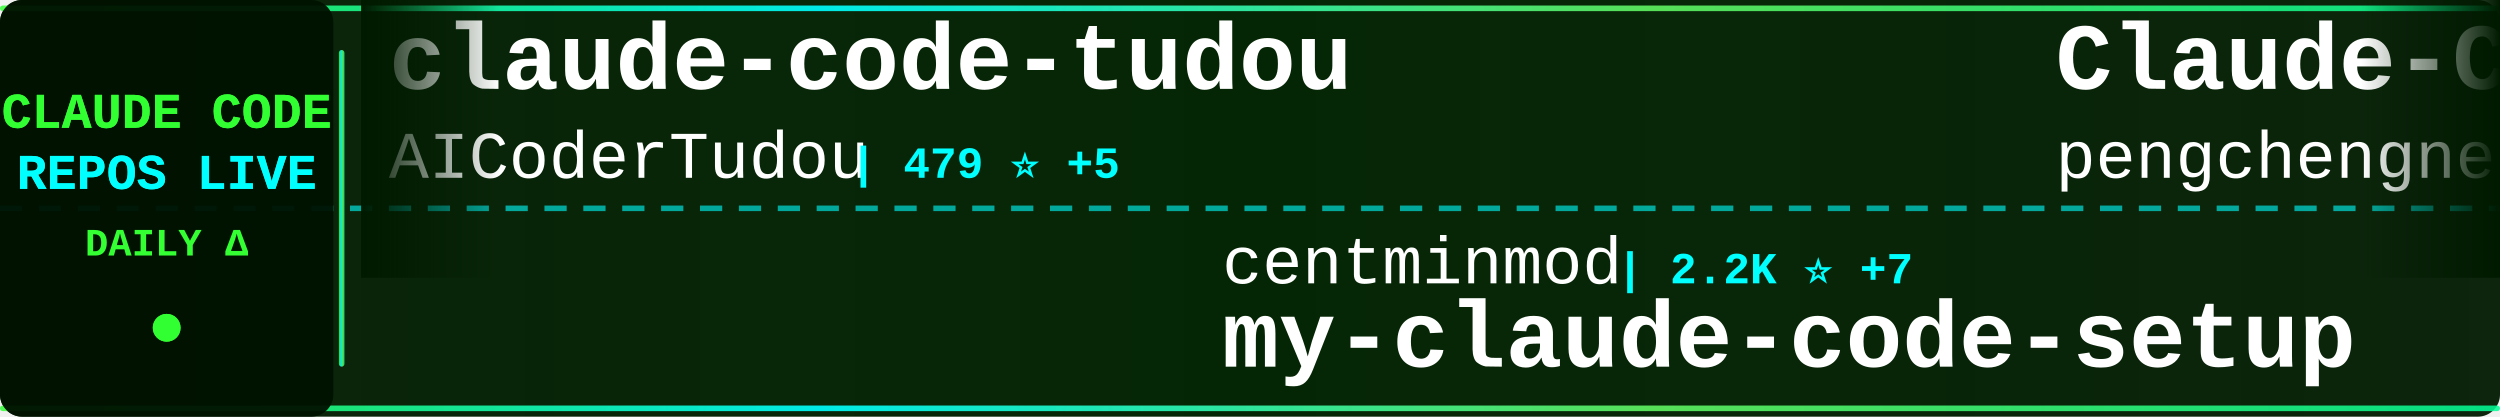
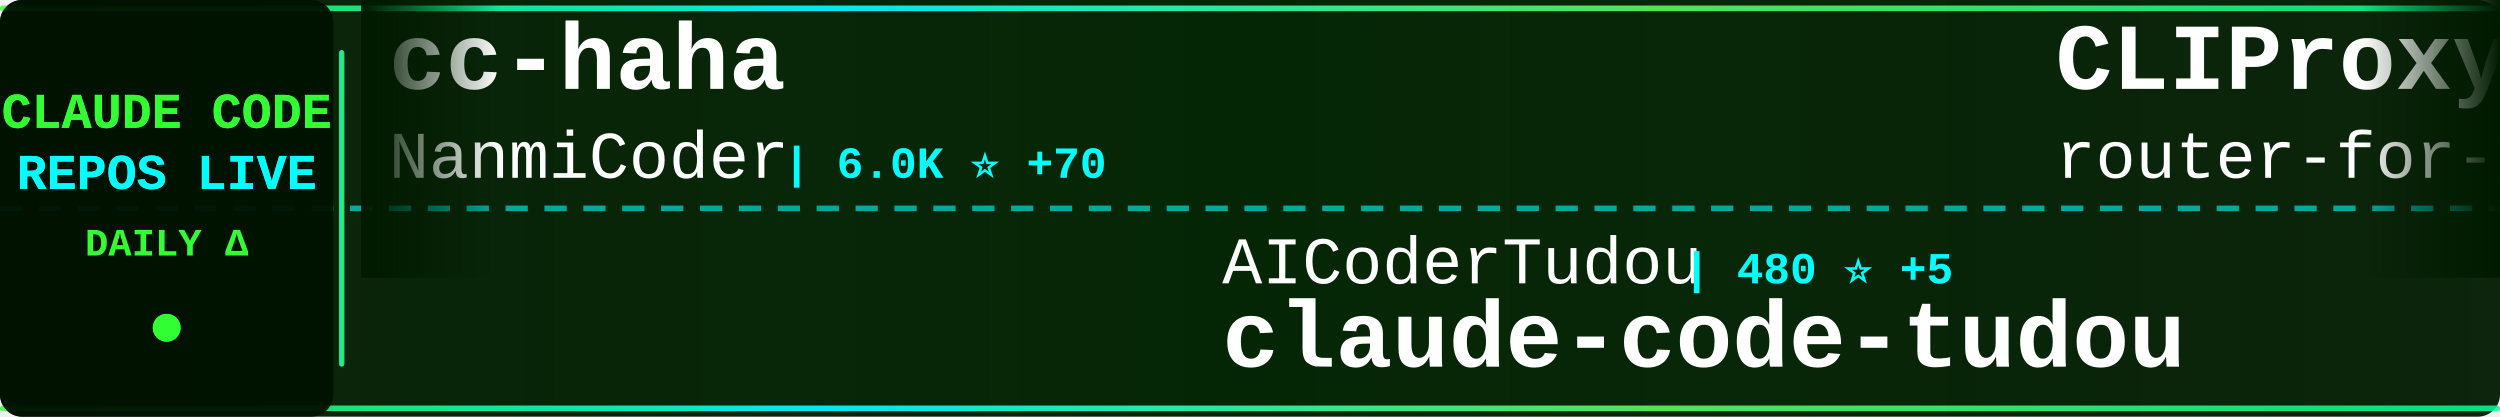
<svg xmlns="http://www.w3.org/2000/svg" width="900" height="150">
  <defs>
    <linearGradient id="tickerBg" x1="0%" y1="0%" x2="100%" y2="0%">
      <stop offset="0%" style="stop-color:#001a00;stop-opacity:0.95" />
      <stop offset="50%" style="stop-color:#002200;stop-opacity:0.98" />
      <stop offset="100%" style="stop-color:#001a00;stop-opacity:0.95" />
    </linearGradient>
    <linearGradient id="borderGrad" x1="0%" y1="0%" x2="100%" y2="0%">
      <stop offset="0%" style="stop-color:#33ff33;stop-opacity:0.85">
        <animate attributeName="stop-opacity" values="0.85;1;0.85" dur="2s" repeatCount="indefinite" />
      </stop>
      <stop offset="33%" style="stop-color:#00ffff;stop-opacity:0.9">
        <animate attributeName="stop-opacity" values="0.9;1;0.9" dur="2.2s" repeatCount="indefinite" />
      </stop>
      <stop offset="66%" style="stop-color:#66ff66;stop-opacity:0.85">
        <animate attributeName="stop-opacity" values="0.85;1;0.85" dur="1.8s" repeatCount="indefinite" />
      </stop>
      <stop offset="100%" style="stop-color:#00ff99;stop-opacity:0.85">
        <animate attributeName="stop-opacity" values="0.85;1;0.85" dur="2s" repeatCount="indefinite" />
      </stop>
    </linearGradient>
    <filter id="textGlow">
      <feGaussianBlur stdDeviation="0.1" result="coloredBlur" />
      <feMerge>
        <feMergeNode in="coloredBlur" />
        <feMergeNode in="SourceGraphic" />
      </feMerge>
    </filter>
    <filter id="metricGlow">
      <feGaussianBlur stdDeviation="0.2" result="coloredBlur" />
      <feMerge>
        <feMergeNode in="coloredBlur" />
        <feMergeNode in="SourceGraphic" />
      </feMerge>
    </filter>
    <linearGradient id="leftFade" x1="0%" y1="0%" x2="100%" y2="0%">
      <stop offset="0%" style="stop-color:#001a00;stop-opacity:1" />
      <stop offset="100%" style="stop-color:#001a00;stop-opacity:0" />
    </linearGradient>
    <linearGradient id="rightFade" x1="0%" y1="0%" x2="100%" y2="0%">
      <stop offset="0%" style="stop-color:#001a00;stop-opacity:0" />
      <stop offset="100%" style="stop-color:#001a00;stop-opacity:1" />
    </linearGradient>
  </defs>
  <rect width="900" height="150" fill="url(#tickerBg)" rx="8" />
  <rect x="0" y="2" width="900" height="2" fill="url(#borderGrad)" rx="1" />
  <rect x="0" y="146" width="900" height="2" fill="url(#borderGrad)" rx="1" />
  <line x1="0" y1="75" x2="900" y2="75" stroke="#00ffff" stroke-width="2" stroke-dasharray="8 6" opacity="0.6" />
  <rect x="0" y="0" width="120" height="150" fill="#001100" opacity="0.95" rx="8" />
  <text x="60" y="46" font-family="'Courier New', monospace" font-size="18" font-weight="bold" fill="#33ff33" text-anchor="middle" filter="url(#textGlow)">
    CLAUDE CODE
  </text>
  <text x="60" y="68" font-family="'Courier New', monospace" font-size="18" font-weight="bold" fill="#00ffff" text-anchor="middle" filter="url(#textGlow)">
    REPOS LIVE
  </text>
  <text x="60" y="92" font-family="'Courier New', monospace" font-size="14" font-weight="bold" fill="#33ff33" text-anchor="middle">
    DAILY Δ
  </text>
  <circle cx="60" cy="118" r="5" fill="#33ff33" filter="url(#metricGlow)">
    <animate attributeName="r" values="4;6;4" dur="1.5s" repeatCount="indefinite" />
    <animate attributeName="opacity" values="0.6;1;0.6" dur="1.5s" repeatCount="indefinite" />
  </circle>
  <rect x="122" y="18" width="2" height="114" fill="url(#borderGrad)" rx="1" />
  <clipPath id="tickerClip">
    <rect x="130" y="0" width="770" height="150" />
  </clipPath>
  <g clip-path="url(#tickerClip)">
    <g id="tickerItems">
      <animateTransform attributeName="transform" attributeType="XML" type="translate" from="0 0" to="-3000 0" dur="54s" repeatCount="indefinite" />
      <g transform="translate(0, 0)">
-         <text x="140" y="32" font-family="'Courier New', monospace" font-size="34" font-weight="bold" fill="#ffffff">claude-code-tudou</text>
-         <text x="140" y="64" font-family="'Courier New', monospace" font-size="24" font-weight="normal" fill="#ffffff" opacity="1.0">AICoderTudou</text>
-         <text x="306" y="64" font-family="'Courier New', monospace" font-size="16" font-weight="bold" fill="#00ffff"> | 479 ⭐ +5</text>
+         <text x="140" y="32" font-family="'Courier New', monospace" font-size="34" font-weight="bold" fill="#ffffff">cc-haha</text>
+         <text x="140" y="64" font-family="'Courier New', monospace" font-size="24" font-weight="normal" fill="#ffffff" opacity="1.0">NanmiCoder</text>
+         <text x="282" y="64" font-family="'Courier New', monospace" font-size="16" font-weight="bold" fill="#00ffff"> | 6.0K ⭐ +70</text>
      </g>
      <g transform="translate(300, 0)">
-         <text x="140" y="102" font-family="'Courier New', monospace" font-size="24" font-weight="normal" fill="#ffffff" opacity="1.0">centminmod</text>
-         <text x="282" y="102" font-family="'Courier New', monospace" font-size="16" font-weight="bold" fill="#00ffff"> | 2.2K ⭐ +7</text>
-         <text x="140" y="132" font-family="'Courier New', monospace" font-size="34" font-weight="bold" fill="#ffffff">my-claude-code-setup</text>
+         <text x="140" y="102" font-family="'Courier New', monospace" font-size="24" font-weight="normal" fill="#ffffff" opacity="1.0">AICoderTudou</text>
+         <text x="306" y="102" font-family="'Courier New', monospace" font-size="16" font-weight="bold" fill="#00ffff"> | 480 ⭐ +5</text>
+         <text x="140" y="132" font-family="'Courier New', monospace" font-size="34" font-weight="bold" fill="#ffffff">claude-code-tudou</text>
      </g>
      <g transform="translate(600, 0)">
-         <text x="140" y="32" font-family="'Courier New', monospace" font-size="34" font-weight="bold" fill="#ffffff">Claude-Code</text>
-         <text x="140" y="64" font-family="'Courier New', monospace" font-size="24" font-weight="normal" fill="#ffffff" opacity="1.0">pengchengneo</text>
-         <text x="306" y="64" font-family="'Courier New', monospace" font-size="16" font-weight="bold" fill="#00ffff"> | 1.2K ⭐ +10</text>
+         <text x="140" y="32" font-family="'Courier New', monospace" font-size="34" font-weight="bold" fill="#ffffff">CLIProxyAPI</text>
+         <text x="140" y="64" font-family="'Courier New', monospace" font-size="24" font-weight="normal" fill="#ffffff" opacity="1.0">router-for-me</text>
+         <text x="318" y="64" font-family="'Courier New', monospace" font-size="16" font-weight="bold" fill="#00ffff"> | 26.2K ⭐ +308</text>
      </g>
      <g transform="translate(900, 0)">
+         <text x="140" y="102" font-family="'Courier New', monospace" font-size="24" font-weight="normal" fill="#ffffff" opacity="1.0">zstmfhy</text>
+         <text x="246" y="102" font-family="'Courier New', monospace" font-size="16" font-weight="bold" fill="#00ffff"> | 192 ⭐</text>
+         <text x="140" y="132" font-family="'Courier New', monospace" font-size="34" font-weight="bold" fill="#ffffff">Claude-code</text>
+       </g>
+       <g transform="translate(1200, 0)">
+         <text x="140" y="32" font-family="'Courier New', monospace" font-size="34" font-weight="bold" fill="#ffffff">agents</text>
+         <text x="140" y="64" font-family="'Courier New', monospace" font-size="24" font-weight="normal" fill="#ffffff" opacity="1.0">wshobson</text>
+         <text x="258" y="64" font-family="'Courier New', monospace" font-size="16" font-weight="bold" fill="#00ffff"> | 33.6K ⭐ +64</text>
+       </g>
+       <g transform="translate(1500, 0)">
        <text x="140" y="102" font-family="'Courier New', monospace" font-size="24" font-weight="normal" fill="#ffffff" opacity="1.0">alex000kim</text>
-         <text x="282" y="102" font-family="'Courier New', monospace" font-size="16" font-weight="bold" fill="#00ffff"> | 212 ⭐</text>
+         <text x="282" y="102" font-family="'Courier New', monospace" font-size="16" font-weight="bold" fill="#00ffff"> | 213 ⭐ +1</text>
        <text x="140" y="132" font-family="'Courier New', monospace" font-size="34" font-weight="bold" fill="#ffffff">claude-code</text>
      </g>
-       <g transform="translate(1200, 0)">
-         <text x="140" y="32" font-family="'Courier New', monospace" font-size="34" font-weight="bold" fill="#ffffff">claude-code-my-workflow</text>
-         <text x="140" y="64" font-family="'Courier New', monospace" font-size="24" font-weight="normal" fill="#ffffff" opacity="1.0">pedrohcgs</text>
-         <text x="270" y="64" font-family="'Courier New', monospace" font-size="16" font-weight="bold" fill="#00ffff"> | 918 ⭐ +5</text>
-       </g>
-       <g transform="translate(1500, 0)">
-         <text x="140" y="102" font-family="'Courier New', monospace" font-size="24" font-weight="normal" fill="#ffffff" opacity="1.0">qwibitai</text>
-         <text x="258" y="102" font-family="'Courier New', monospace" font-size="16" font-weight="bold" fill="#00ffff"> | 27.3K ⭐ +69</text>
-         <text x="140" y="132" font-family="'Courier New', monospace" font-size="34" font-weight="bold" fill="#ffffff">nanoclaw</text>
-       </g>
      <g transform="translate(1800, 0)">
-         <text x="140" y="32" font-family="'Courier New', monospace" font-size="34" font-weight="bold" fill="#ffffff">ralph</text>
-         <text x="140" y="64" font-family="'Courier New', monospace" font-size="24" font-weight="normal" fill="#ffffff" opacity="1.0">snarktank</text>
-         <text x="270" y="64" font-family="'Courier New', monospace" font-size="16" font-weight="bold" fill="#00ffff"> | 16.8K ⭐ +264</text>
+         <text x="140" y="32" font-family="'Courier New', monospace" font-size="34" font-weight="bold" fill="#ffffff">learn-claude-code</text>
+         <text x="140" y="64" font-family="'Courier New', monospace" font-size="24" font-weight="normal" fill="#ffffff" opacity="1.0">shareAI-lab</text>
+         <text x="294" y="64" font-family="'Courier New', monospace" font-size="16" font-weight="bold" fill="#00ffff"> | 53.5K ⭐ +533</text>
      </g>
      <g transform="translate(2100, 0)">
-         <text x="140" y="102" font-family="'Courier New', monospace" font-size="24" font-weight="normal" fill="#ffffff" opacity="1.0">Maciek-roboblog</text>
-         <text x="342" y="102" font-family="'Courier New', monospace" font-size="16" font-weight="bold" fill="#00ffff"> | 7.6K ⭐ +25</text>
-         <text x="140" y="132" font-family="'Courier New', monospace" font-size="34" font-weight="bold" fill="#ffffff">Claude-Code-Usage-Monito...</text>
+         <text x="140" y="102" font-family="'Courier New', monospace" font-size="24" font-weight="normal" fill="#ffffff" opacity="1.0">anthropics</text>
+         <text x="282" y="102" font-family="'Courier New', monospace" font-size="16" font-weight="bold" fill="#00ffff"> | 795 ⭐ +4</text>
+         <text x="140" y="132" font-family="'Courier New', monospace" font-size="34" font-weight="bold" fill="#ffffff">claude-code-base-action</text>
      </g>
      <g transform="translate(2400, 0)">
-         <text x="140" y="32" font-family="'Courier New', monospace" font-size="34" font-weight="bold" fill="#ffffff">claude-code-workflows</text>
-         <text x="140" y="64" font-family="'Courier New', monospace" font-size="24" font-weight="normal" fill="#ffffff" opacity="1.0">OneRedOak</text>
-         <text x="270" y="64" font-family="'Courier New', monospace" font-size="16" font-weight="bold" fill="#00ffff"> | 3.8K ⭐ +2</text>
+         <text x="140" y="32" font-family="'Courier New', monospace" font-size="34" font-weight="bold" fill="#ffffff">claude-code</text>
+         <text x="140" y="64" font-family="'Courier New', monospace" font-size="24" font-weight="normal" fill="#ffffff" opacity="1.0">jarmuine</text>
+         <text x="258" y="64" font-family="'Courier New', monospace" font-size="16" font-weight="bold" fill="#00ffff"> | 2.0K ⭐ +7</text>
      </g>
      <g transform="translate(2700, 0)">
-         <text x="140" y="102" font-family="'Courier New', monospace" font-size="24" font-weight="normal" fill="#ffffff" opacity="1.0">AprilNEA</text>
-         <text x="258" y="102" font-family="'Courier New', monospace" font-size="16" font-weight="bold" fill="#00ffff"> | 370 ⭐</text>
-         <text x="140" y="132" font-family="'Courier New', monospace" font-size="34" font-weight="bold" fill="#ffffff">claude-code-source</text>
+         <text x="140" y="102" font-family="'Courier New', monospace" font-size="24" font-weight="normal" fill="#ffffff" opacity="1.0">ding113</text>
+         <text x="246" y="102" font-family="'Courier New', monospace" font-size="16" font-weight="bold" fill="#00ffff"> | 2.4K ⭐ +29</text>
+         <text x="140" y="132" font-family="'Courier New', monospace" font-size="34" font-weight="bold" fill="#ffffff">claude-code-hub</text>
      </g>
      <g transform="translate(3000, 0)">
-         <text x="140" y="32" font-family="'Courier New', monospace" font-size="34" font-weight="bold" fill="#ffffff">claude-code-tudou</text>
-         <text x="140" y="64" font-family="'Courier New', monospace" font-size="24" font-weight="normal" fill="#ffffff" opacity="1.0">AICoderTudou</text>
-         <text x="306" y="64" font-family="'Courier New', monospace" font-size="16" font-weight="bold" fill="#00ffff"> | 479 ⭐ +5</text>
+         <text x="140" y="32" font-family="'Courier New', monospace" font-size="34" font-weight="bold" fill="#ffffff">cc-haha</text>
+         <text x="140" y="64" font-family="'Courier New', monospace" font-size="24" font-weight="normal" fill="#ffffff" opacity="1.0">NanmiCoder</text>
+         <text x="282" y="64" font-family="'Courier New', monospace" font-size="16" font-weight="bold" fill="#00ffff"> | 6.0K ⭐ +70</text>
      </g>
      <g transform="translate(3300, 0)">
-         <text x="140" y="102" font-family="'Courier New', monospace" font-size="24" font-weight="normal" fill="#ffffff" opacity="1.0">centminmod</text>
-         <text x="282" y="102" font-family="'Courier New', monospace" font-size="16" font-weight="bold" fill="#00ffff"> | 2.2K ⭐ +7</text>
-         <text x="140" y="132" font-family="'Courier New', monospace" font-size="34" font-weight="bold" fill="#ffffff">my-claude-code-setup</text>
+         <text x="140" y="102" font-family="'Courier New', monospace" font-size="24" font-weight="normal" fill="#ffffff" opacity="1.0">AICoderTudou</text>
+         <text x="306" y="102" font-family="'Courier New', monospace" font-size="16" font-weight="bold" fill="#00ffff"> | 480 ⭐ +5</text>
+         <text x="140" y="132" font-family="'Courier New', monospace" font-size="34" font-weight="bold" fill="#ffffff">claude-code-tudou</text>
      </g>
      <g transform="translate(3600, 0)">
-         <text x="140" y="32" font-family="'Courier New', monospace" font-size="34" font-weight="bold" fill="#ffffff">Claude-Code</text>
-         <text x="140" y="64" font-family="'Courier New', monospace" font-size="24" font-weight="normal" fill="#ffffff" opacity="1.0">pengchengneo</text>
-         <text x="306" y="64" font-family="'Courier New', monospace" font-size="16" font-weight="bold" fill="#00ffff"> | 1.2K ⭐ +10</text>
+         <text x="140" y="32" font-family="'Courier New', monospace" font-size="34" font-weight="bold" fill="#ffffff">CLIProxyAPI</text>
+         <text x="140" y="64" font-family="'Courier New', monospace" font-size="24" font-weight="normal" fill="#ffffff" opacity="1.0">router-for-me</text>
+         <text x="318" y="64" font-family="'Courier New', monospace" font-size="16" font-weight="bold" fill="#00ffff"> | 26.2K ⭐ +308</text>
      </g>
      <g transform="translate(3900, 0)">
-         <text x="140" y="102" font-family="'Courier New', monospace" font-size="24" font-weight="normal" fill="#ffffff" opacity="1.0">alex000kim</text>
-         <text x="282" y="102" font-family="'Courier New', monospace" font-size="16" font-weight="bold" fill="#00ffff"> | 212 ⭐</text>
-         <text x="140" y="132" font-family="'Courier New', monospace" font-size="34" font-weight="bold" fill="#ffffff">claude-code</text>
+         <text x="140" y="102" font-family="'Courier New', monospace" font-size="24" font-weight="normal" fill="#ffffff" opacity="1.0">zstmfhy</text>
+         <text x="246" y="102" font-family="'Courier New', monospace" font-size="16" font-weight="bold" fill="#00ffff"> | 192 ⭐</text>
+         <text x="140" y="132" font-family="'Courier New', monospace" font-size="34" font-weight="bold" fill="#ffffff">Claude-code</text>
      </g>
    </g>
  </g>
  <rect x="130" y="0" width="50" height="100" fill="url(#leftFade)" />
  <rect x="850" y="0" width="50" height="100" fill="url(#rightFade)" />
</svg>
